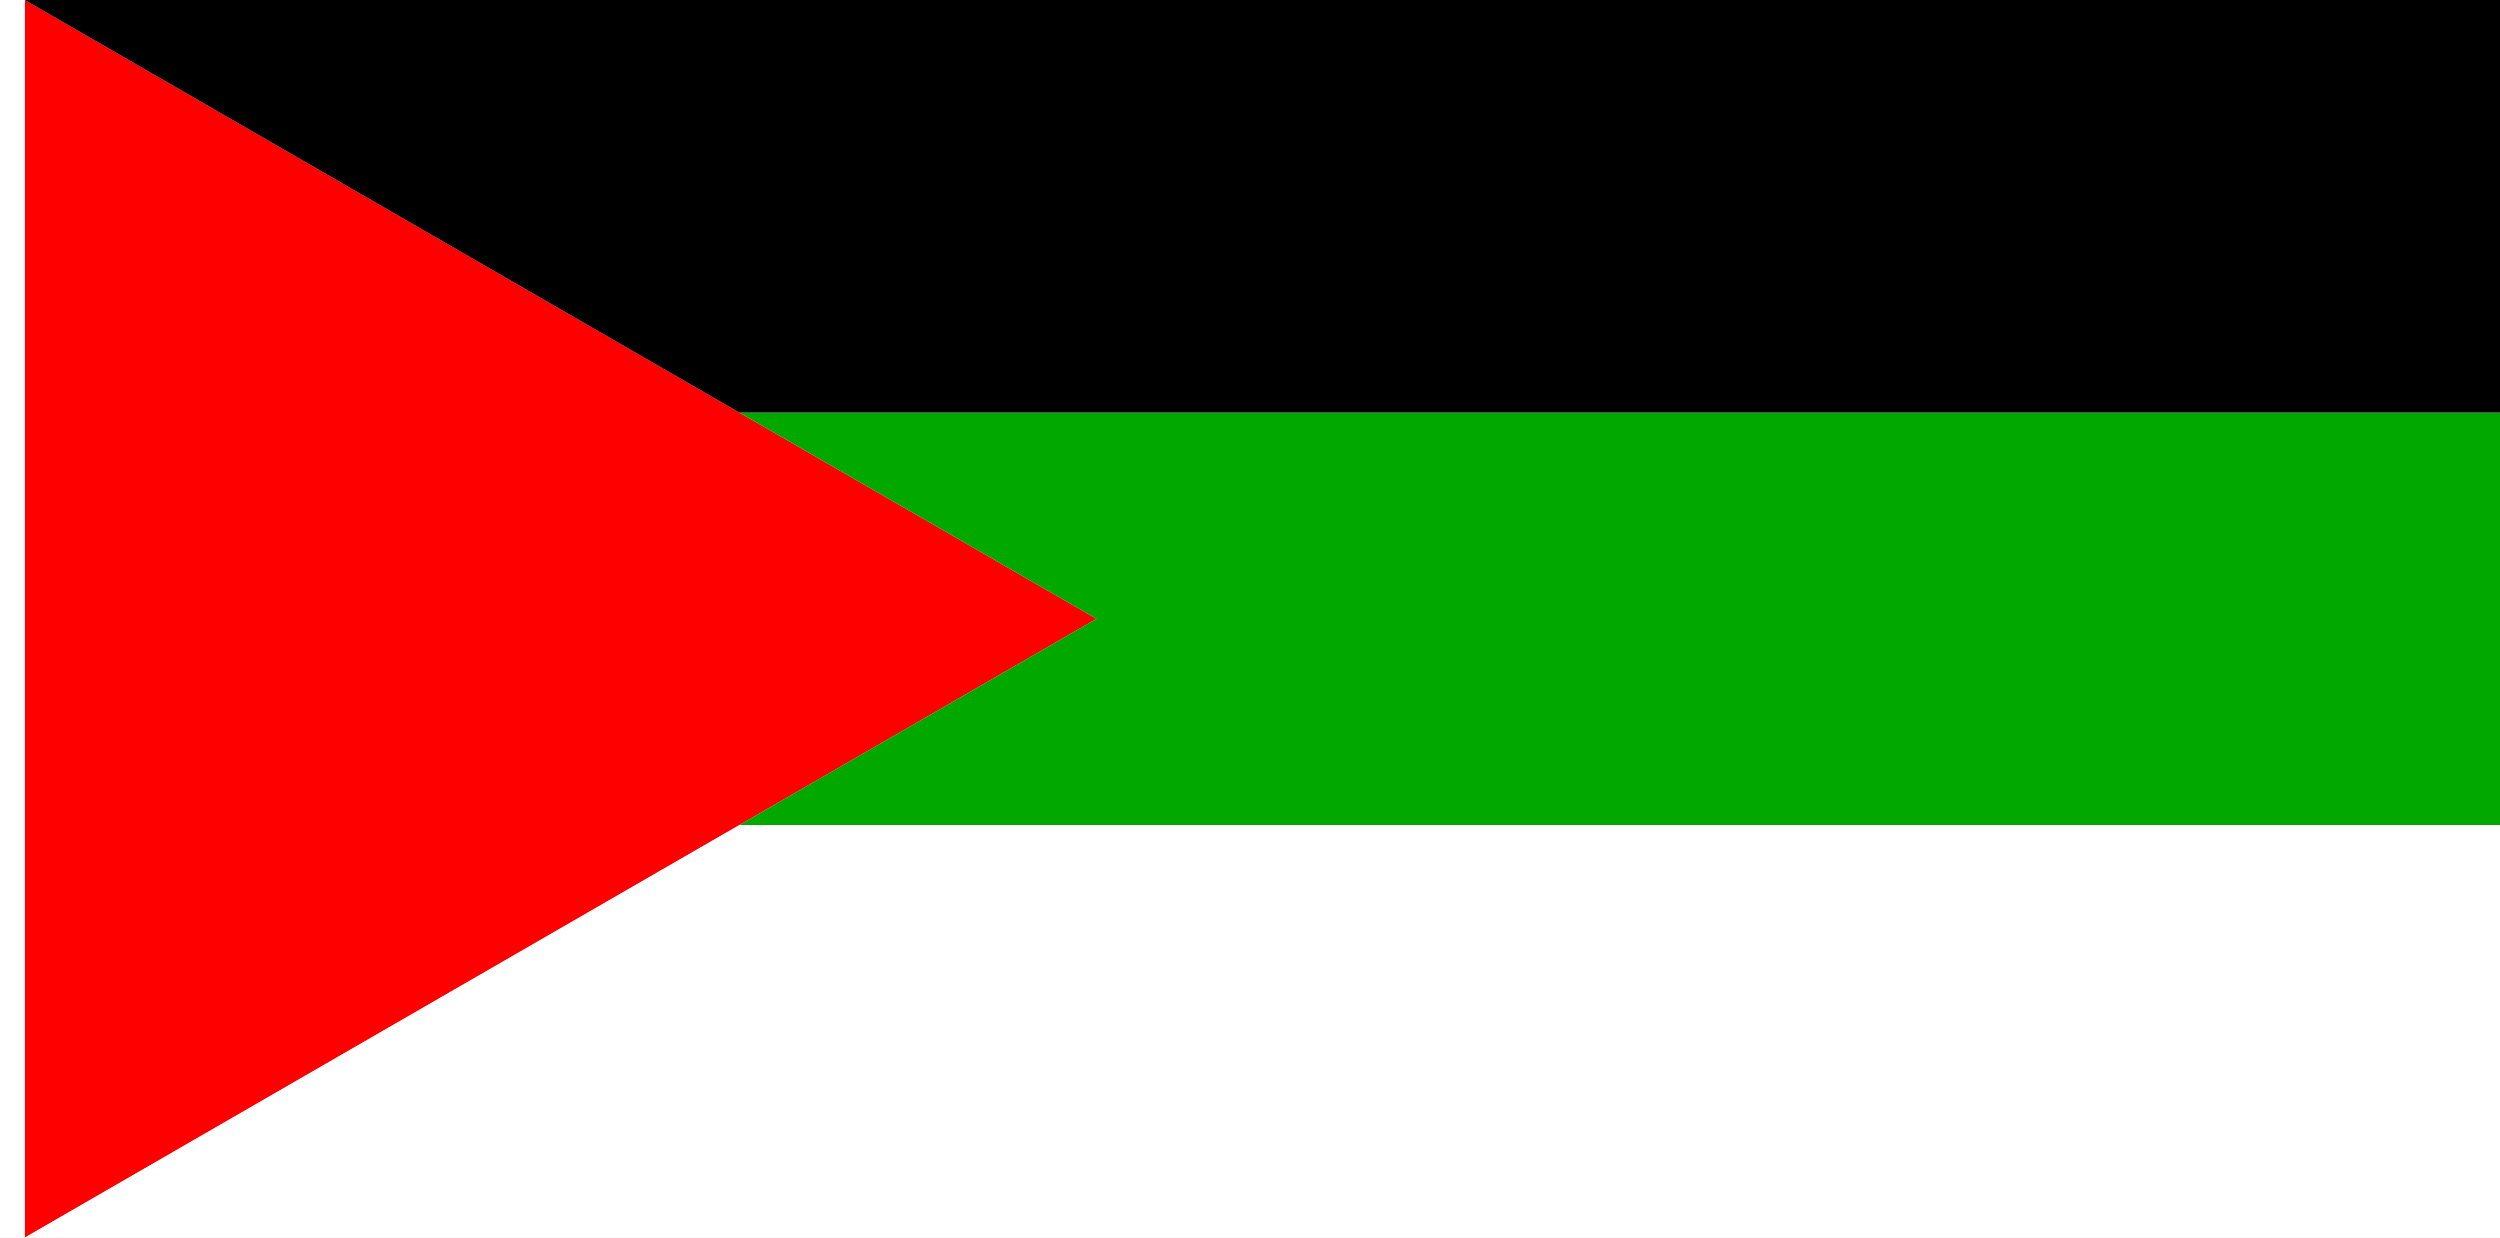
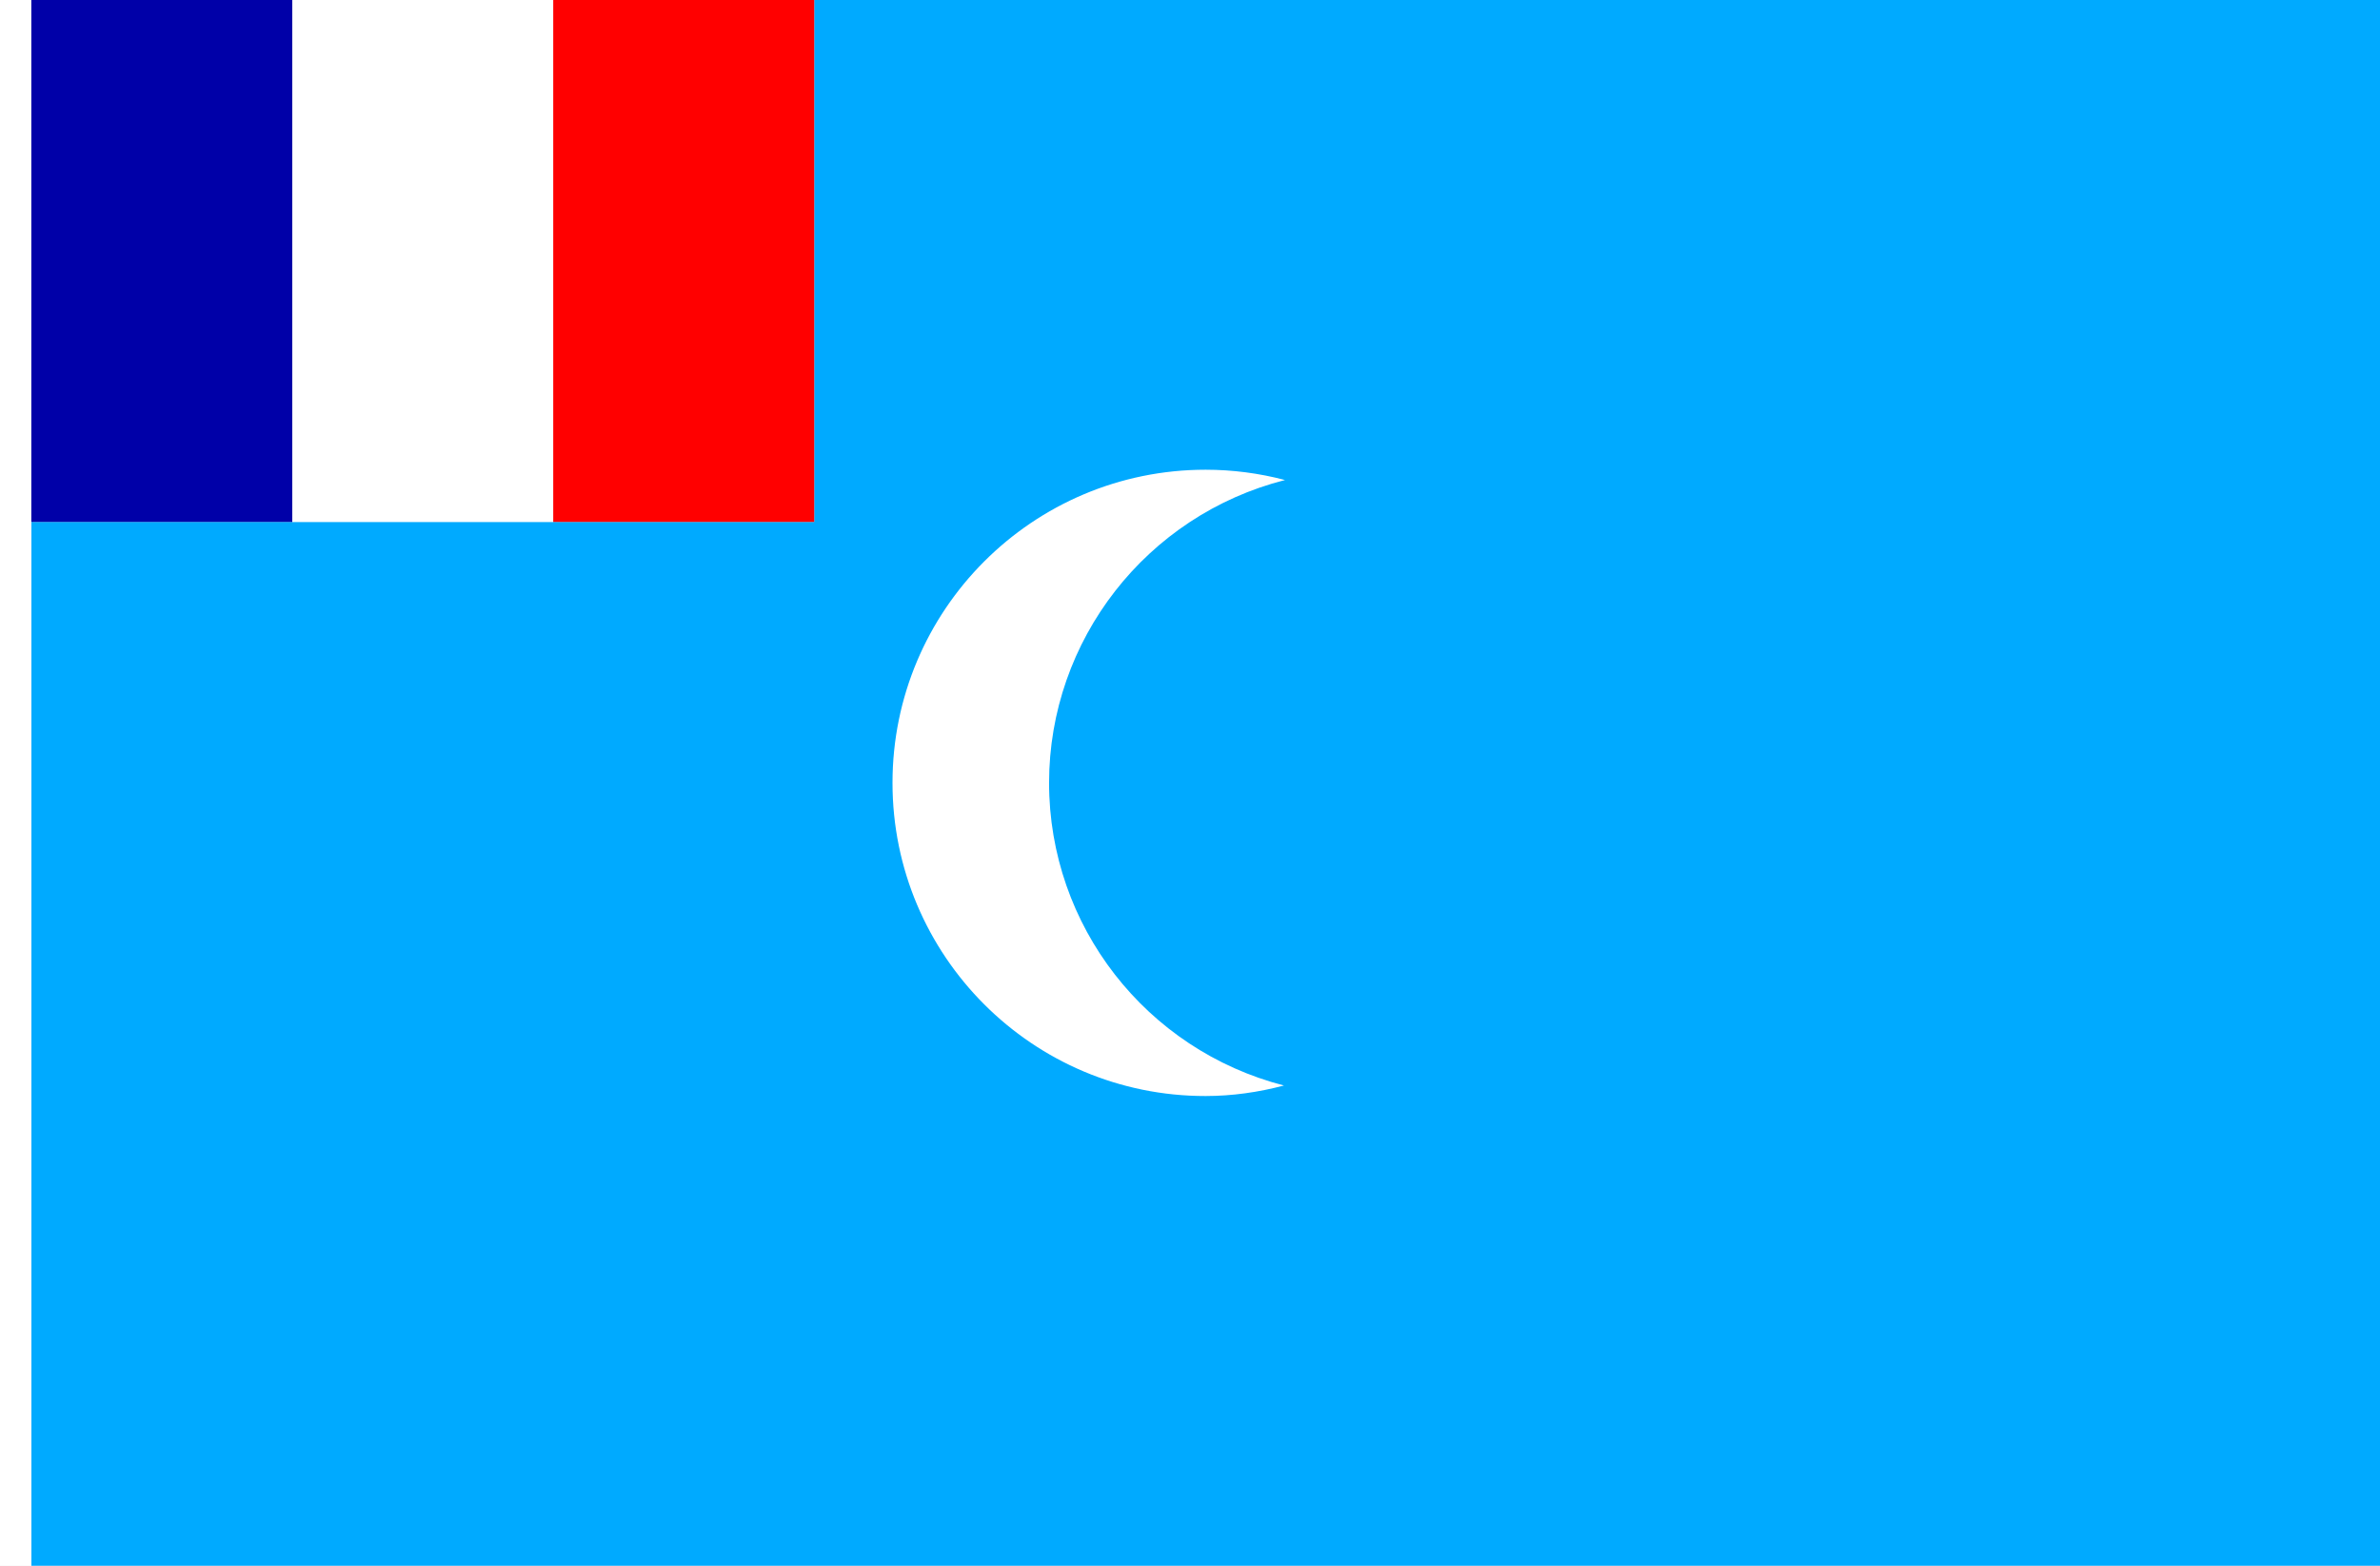
- <svg xmlns="http://www.w3.org/2000/svg" width="3636" height="1800" viewBox="0 0 962.025 476.25" version="1.1" id="svg8">
+ <svg xmlns="http://www.w3.org/2000/svg" width="2736" height="1800" viewBox="0 0 723.9 476.25" version="1.1" id="svg8">
  <defs id="defs2" />
  <g id="layer1" transform="translate(112.3345,-299.2679)">
-     <path style="fill:#ff0000;fill-opacity:1;stroke:none;stroke-width:0.265px;stroke-linecap:butt;stroke-linejoin:miter;stroke-opacity:1" d="M -102.81,775.518 V 299.268 l 412.445,238.125 z" id="path818" />
-     <path id="path824" d="m 849.69,458.018 v 158.75 l -677.537,0 137.482,-79.375 -137.482,-79.375 z" style="fill:#00a800;fill-opacity:1;stroke:none;stroke-width:2.34px;stroke-linecap:butt;stroke-linejoin:miter;stroke-opacity:1" />
-     <path style="fill:#ffffff;fill-opacity:1;stroke:none;stroke-width:2.026px;stroke-linecap:butt;stroke-linejoin:miter;stroke-opacity:1" d="m 172.154,616.768 -274.963,158.75 h 952.5 v -158.75 z" id="path849" />
+     <path id="path824" d="m 135.315,458.018 h -238.125 l 0,317.5 714.375,0 v -476.25 h -476.25 z" style="fill:#00aaff;fill-opacity:1;stroke:none;stroke-width:1.755px;stroke-linecap:butt;stroke-linejoin:miter;stroke-opacity:1" />
    <path style="fill:#ffffff;fill-opacity:1;stroke:none;stroke-width:0.512px;stroke-linecap:butt;stroke-linejoin:miter;stroke-opacity:1" d="m -102.81,299.268 h -9.525 v 476.25 h 9.525 z" id="path819" />
-     <path style="fill:#000000;fill-opacity:1;stroke:none;stroke-width:2.34px;stroke-linecap:butt;stroke-linejoin:miter;stroke-opacity:1" d="m 849.69,458.018 v -158.75 h -952.5 l 274.963,158.75 z" id="path847" />
+     <path id="path1" d="M 55.94,299.268 H -23.435 v 158.75 h 79.375 z" style="fill:#ffffff;fill-opacity:1;stroke:none;stroke-width:0.585px;stroke-linecap:butt;stroke-linejoin:miter;stroke-opacity:1" />
+     <path id="path2" d="m 55.94,299.268 h 79.375 v 158.75 H 55.94 Z" style="fill:#ff0000;fill-opacity:1;stroke:none;stroke-width:0.507px;stroke-linecap:butt;stroke-linejoin:miter;stroke-opacity:1" />
+     <path id="path3" d="m -23.435,458.018 h -79.375 v -158.75 h 79.375 z" style="fill:#0000a8;fill-opacity:1;stroke:none;stroke-width:0.585px;stroke-linecap:butt;stroke-linejoin:miter;stroke-opacity:1" />
+     <path id="path4" style="fill:#ffffff;fill-opacity:1;stroke:none;stroke-width:3.873;stroke-linecap:round;stroke-linejoin:round" d="m 254.378,442.143 c -52.605,-0.006 -95.25,42.645 -95.25,95.25 0,52.605 42.645,95.3 95.25,95.25 8.041,-0.008 16.042,-1.133 23.812,-3.201 -41.991,-10.842 -71.441,-48.621 -71.438,-92.049 0.003,-43.428 29.617,-81.397 71.763,-92.12 -7.879,-2.071 -15.991,-3.129 -24.138,-3.13 z" />
  </g>
</svg>
